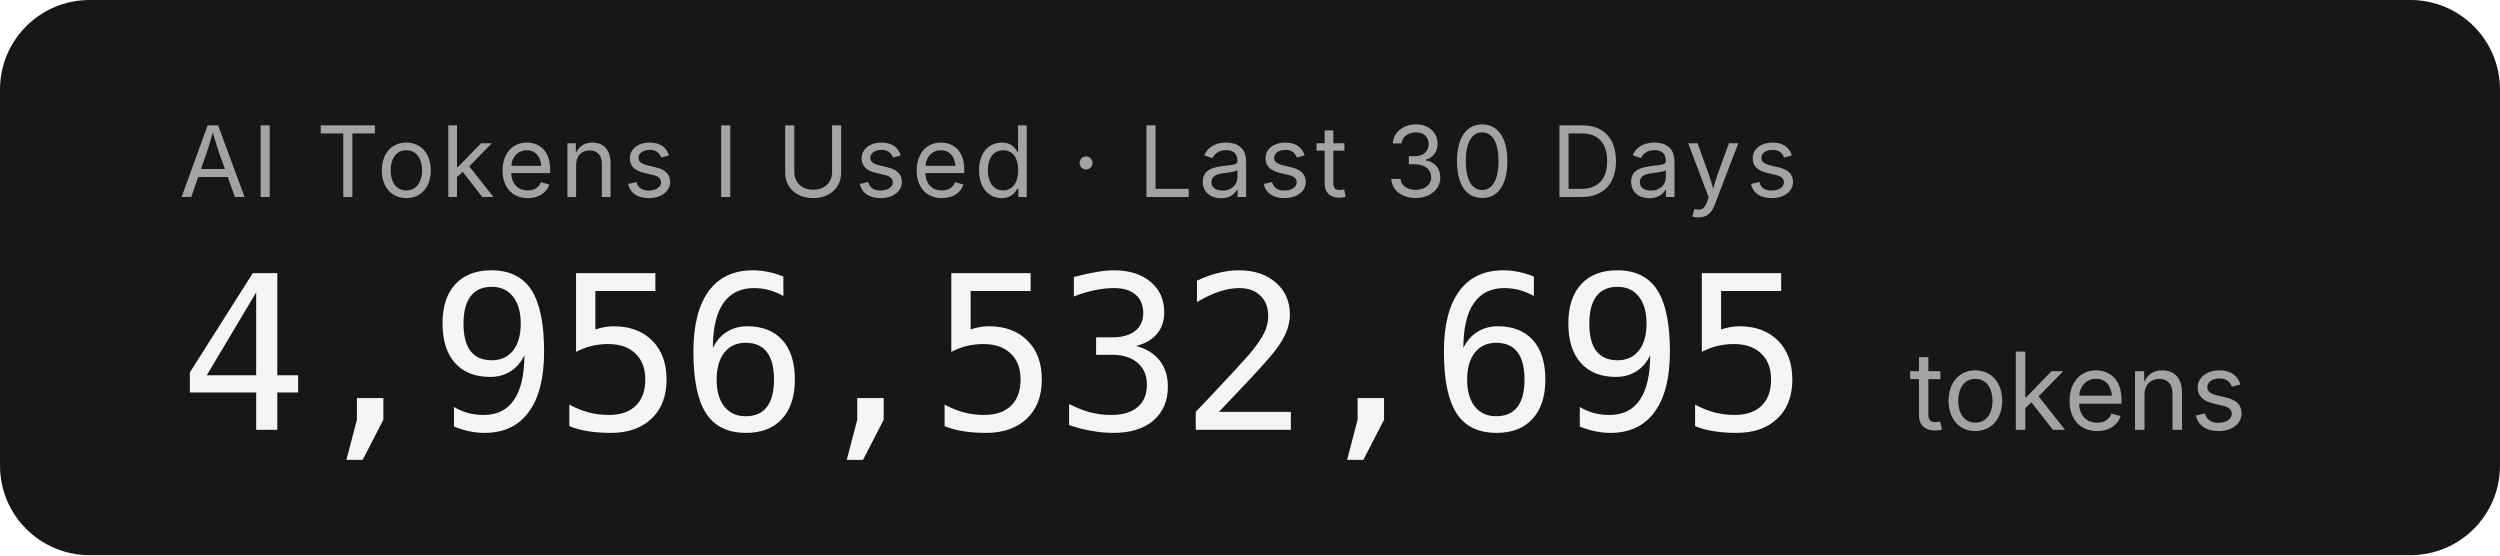
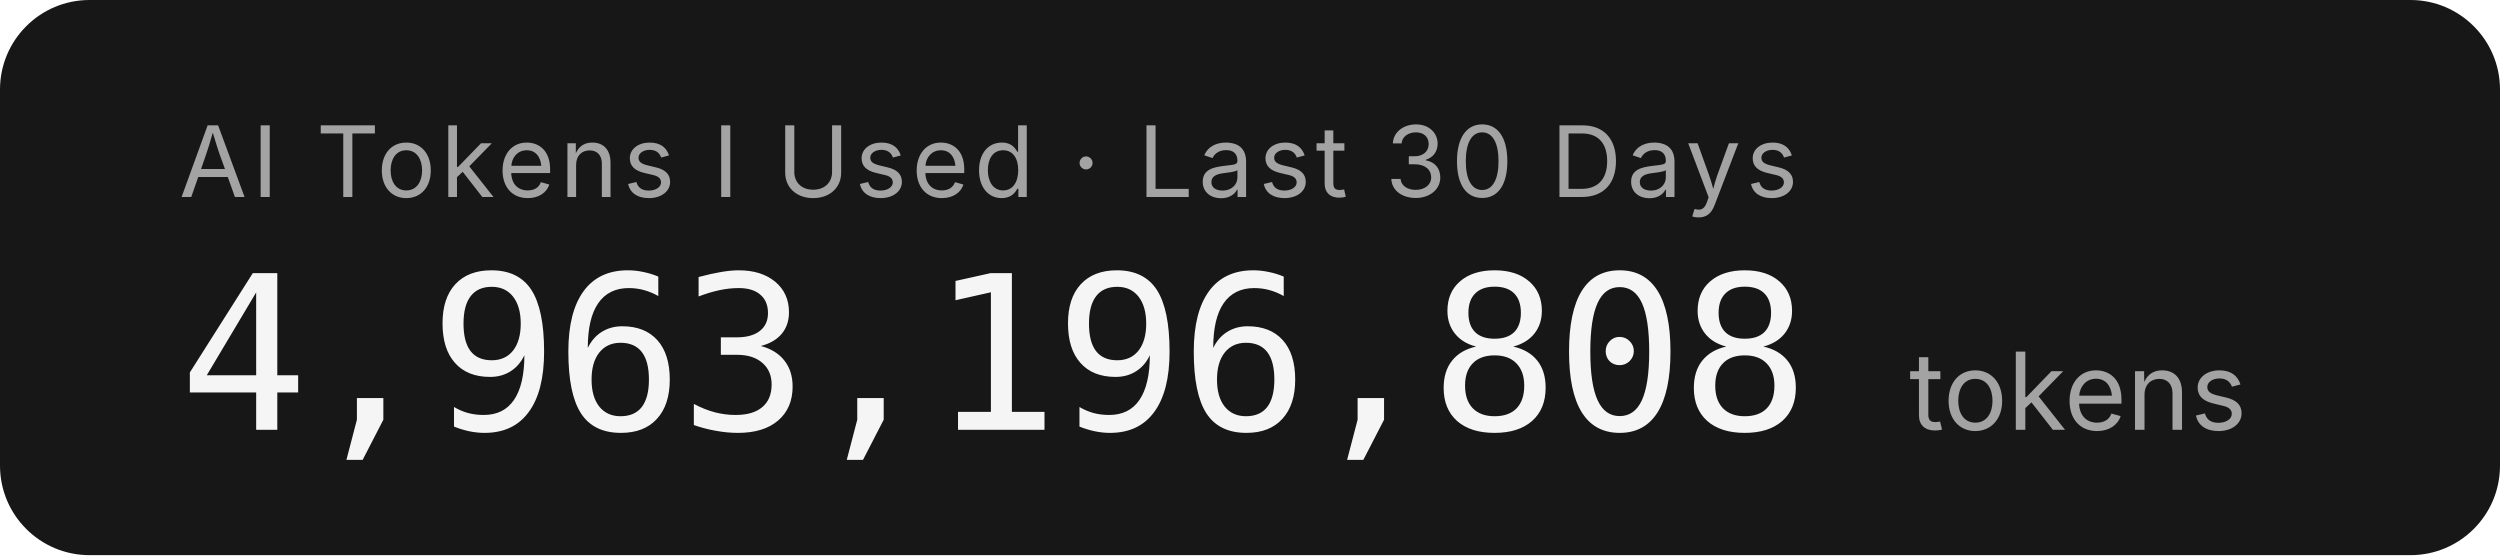
- <svg xmlns="http://www.w3.org/2000/svg" width="279.2" height="62" role="img" aria-label="AI Tokens I Used · Last 30 Days: 4,956,532,695 tokens">
+ <svg xmlns="http://www.w3.org/2000/svg" width="279.2" height="62" role="img" aria-label="AI Tokens I Used · Last 30 Days: 4,963,196,808 tokens">
  <rect width="279.2" height="62" rx="10" fill="#171717" />
  <g font-family="'Inter','SF Pro Display',-apple-system,'Segoe UI',sans-serif">
    <text x="20" y="22" fill="#a3a3a3" font-size="11" letter-spacing="0.05em">AI Tokens I Used · Last 30 Days</text>
-     <text x="20" y="48" fill="#f5f5f5" font-size="24" font-weight="300" font-family="'SF Mono','Cascadia Code','Consolas',monospace" letter-spacing="-0.02em">4,956,532,695</text>
+     <text x="20" y="48" fill="#f5f5f5" font-size="24" font-weight="300" font-family="'SF Mono','Cascadia Code','Consolas',monospace" letter-spacing="-0.02em">4,963,196,808</text>
    <text x="213.2" y="48" fill="#a3a3a3" font-size="12">tokens</text>
  </g>
</svg>
